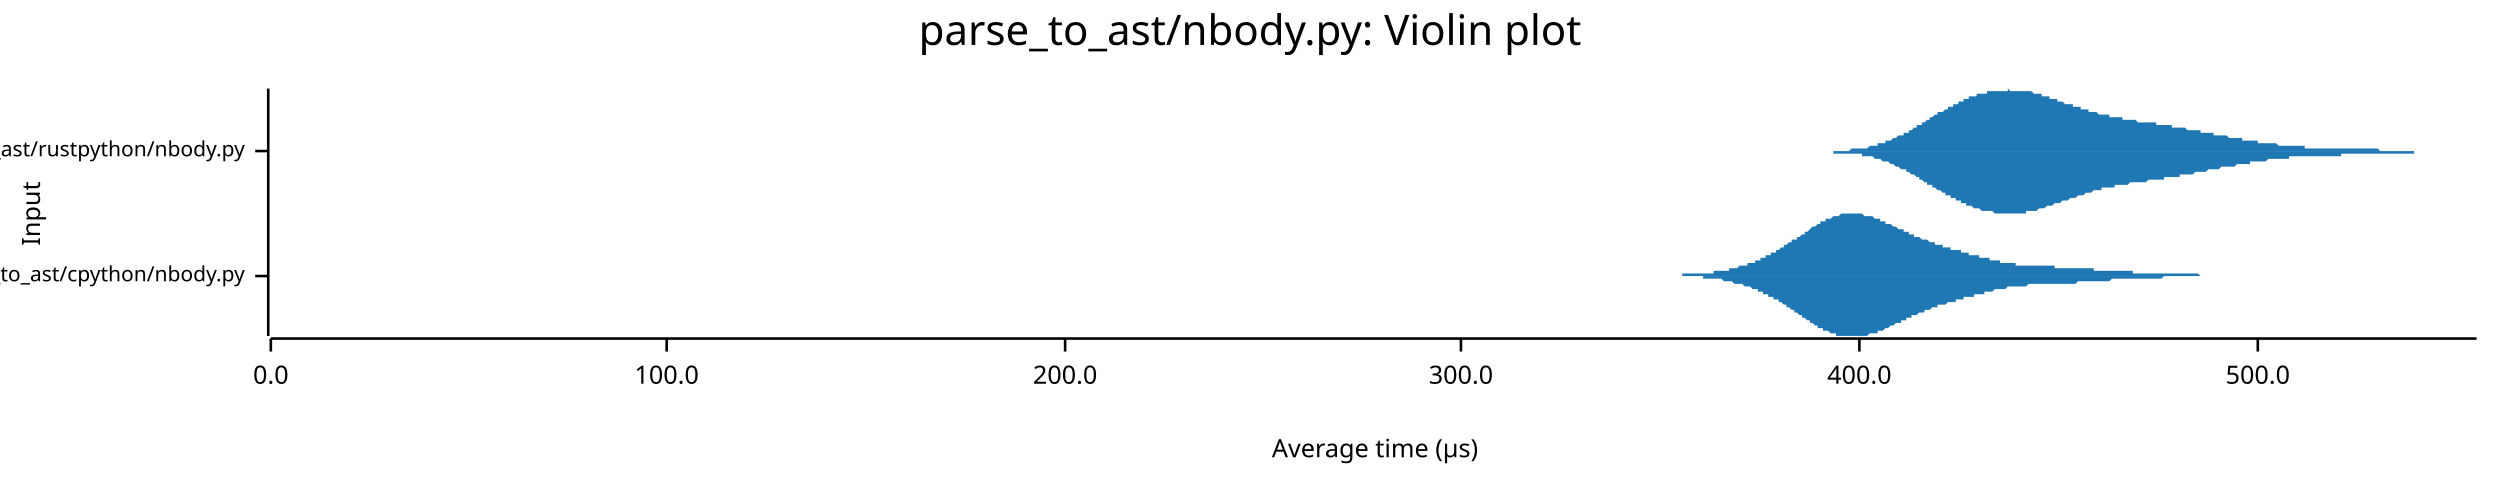
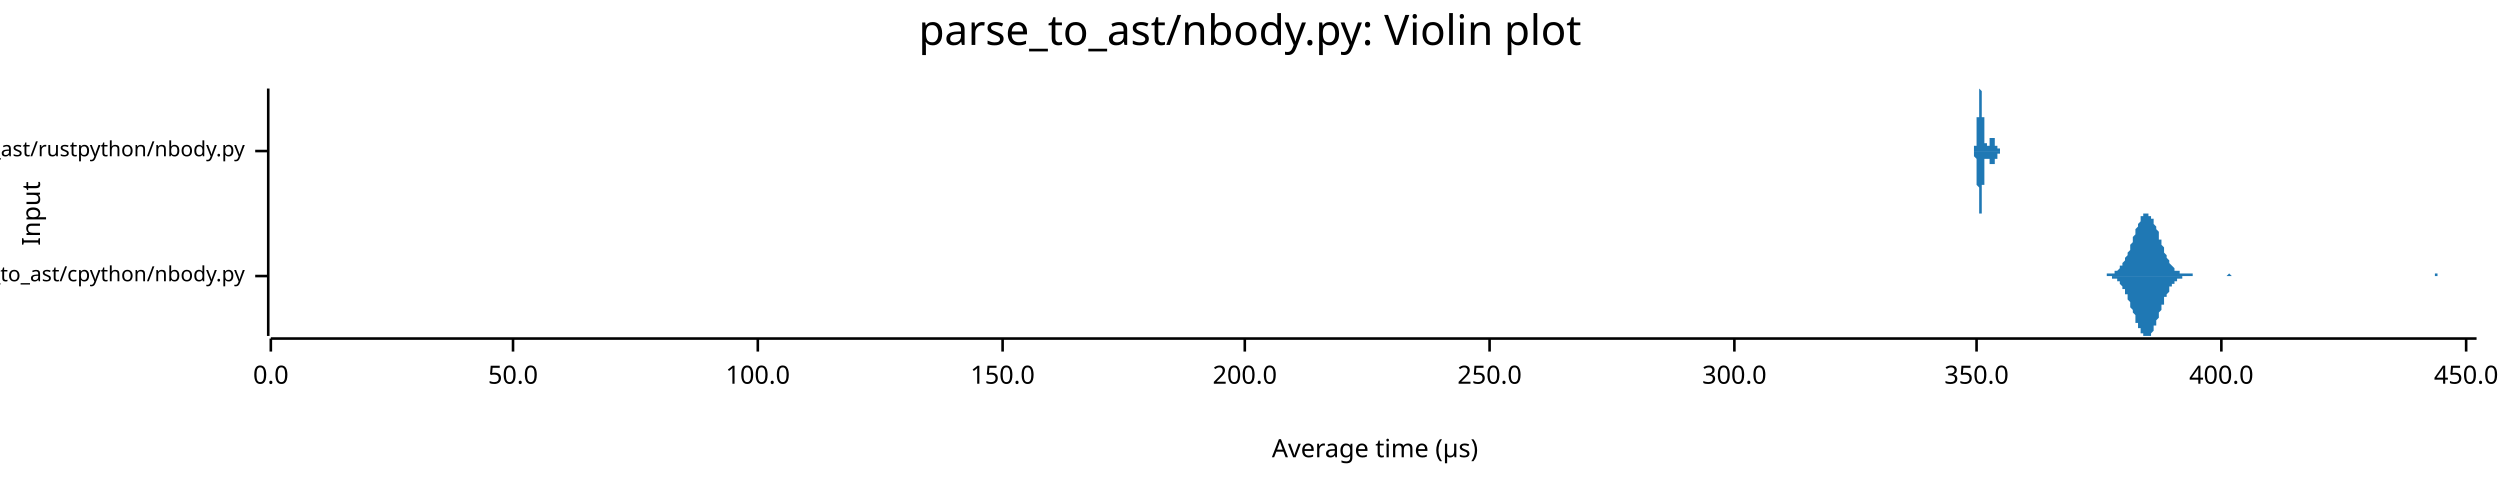
<svg xmlns="http://www.w3.org/2000/svg" width="960" height="186" viewBox="0 0 960 186">
  <text x="480" y="5" dy="0.76em" text-anchor="middle" font-family="sans-serif" font-size="16.129" opacity="1" fill="#000000">
parse_to_ast/nbody.py: Violin plot
</text>
  <text x="8" y="82" dy="0.76em" text-anchor="middle" font-family="sans-serif" font-size="9.677" opacity="1" fill="#000000" transform="rotate(270, 8, 82)">
Input
</text>
  <text x="528" y="178" dy="-0.5ex" text-anchor="middle" font-family="sans-serif" font-size="9.677" opacity="1" fill="#000000">
Average time (µs)
</text>
  <polyline fill="none" opacity="1" stroke="#000000" stroke-width="1" points="103,34 103,129 " />
  <text x="94" y="106" dy="0.5ex" text-anchor="end" font-family="sans-serif" font-size="8.065" opacity="1" fill="#000000">
parse_to_ast/cpython/nbody.py
</text>
  <polyline fill="none" opacity="1" stroke="#000000" stroke-width="1" points="98,106 103,106 " />
  <text x="94" y="58" dy="0.5ex" text-anchor="end" font-family="sans-serif" font-size="8.065" opacity="1" fill="#000000">
parse_to_ast/rustpython/nbody.py
</text>
  <polyline fill="none" opacity="1" stroke="#000000" stroke-width="1" points="98,58 103,58 " />
  <polyline fill="none" opacity="1" stroke="#000000" stroke-width="1" points="104,130 951,130 " />
  <text x="104" y="140" dy="0.76em" text-anchor="middle" font-family="sans-serif" font-size="9.677" opacity="1" fill="#000000">
0.0
</text>
  <polyline fill="none" opacity="1" stroke="#000000" stroke-width="1" points="104,130 104,135 " />
-   <text x="256" y="140" dy="0.76em" text-anchor="middle" font-family="sans-serif" font-size="9.677" opacity="1" fill="#000000">
+   <text x="197" y="140" dy="0.76em" text-anchor="middle" font-family="sans-serif" font-size="9.677" opacity="1" fill="#000000">
+ 50.0
+ </text>
+   <polyline fill="none" opacity="1" stroke="#000000" stroke-width="1" points="197,130 197,135 " />
+   <text x="291" y="140" dy="0.76em" text-anchor="middle" font-family="sans-serif" font-size="9.677" opacity="1" fill="#000000">
100.0
</text>
-   <polyline fill="none" opacity="1" stroke="#000000" stroke-width="1" points="256,130 256,135 " />
-   <text x="409" y="140" dy="0.76em" text-anchor="middle" font-family="sans-serif" font-size="9.677" opacity="1" fill="#000000">
+   <polyline fill="none" opacity="1" stroke="#000000" stroke-width="1" points="291,130 291,135 " />
+   <text x="385" y="140" dy="0.76em" text-anchor="middle" font-family="sans-serif" font-size="9.677" opacity="1" fill="#000000">
+ 150.0
+ </text>
+   <polyline fill="none" opacity="1" stroke="#000000" stroke-width="1" points="385,130 385,135 " />
+   <text x="478" y="140" dy="0.76em" text-anchor="middle" font-family="sans-serif" font-size="9.677" opacity="1" fill="#000000">
200.0
</text>
-   <polyline fill="none" opacity="1" stroke="#000000" stroke-width="1" points="409,130 409,135 " />
-   <text x="561" y="140" dy="0.76em" text-anchor="middle" font-family="sans-serif" font-size="9.677" opacity="1" fill="#000000">
+   <polyline fill="none" opacity="1" stroke="#000000" stroke-width="1" points="478,130 478,135 " />
+   <text x="572" y="140" dy="0.76em" text-anchor="middle" font-family="sans-serif" font-size="9.677" opacity="1" fill="#000000">
+ 250.0
+ </text>
+   <polyline fill="none" opacity="1" stroke="#000000" stroke-width="1" points="572,130 572,135 " />
+   <text x="666" y="140" dy="0.76em" text-anchor="middle" font-family="sans-serif" font-size="9.677" opacity="1" fill="#000000">
300.0
</text>
-   <polyline fill="none" opacity="1" stroke="#000000" stroke-width="1" points="561,130 561,135 " />
-   <text x="714" y="140" dy="0.76em" text-anchor="middle" font-family="sans-serif" font-size="9.677" opacity="1" fill="#000000">
+   <polyline fill="none" opacity="1" stroke="#000000" stroke-width="1" points="666,130 666,135 " />
+   <text x="759" y="140" dy="0.76em" text-anchor="middle" font-family="sans-serif" font-size="9.677" opacity="1" fill="#000000">
+ 350.0
+ </text>
+   <polyline fill="none" opacity="1" stroke="#000000" stroke-width="1" points="759,130 759,135 " />
+   <text x="853" y="140" dy="0.76em" text-anchor="middle" font-family="sans-serif" font-size="9.677" opacity="1" fill="#000000">
400.0
</text>
-   <polyline fill="none" opacity="1" stroke="#000000" stroke-width="1" points="714,130 714,135 " />
-   <text x="867" y="140" dy="0.76em" text-anchor="middle" font-family="sans-serif" font-size="9.677" opacity="1" fill="#000000">
- 500.0
+   <polyline fill="none" opacity="1" stroke="#000000" stroke-width="1" points="853,130 853,135 " />
+   <text x="947" y="140" dy="0.76em" text-anchor="middle" font-family="sans-serif" font-size="9.677" opacity="1" fill="#000000">
+ 450.0
</text>
-   <polyline fill="none" opacity="1" stroke="#000000" stroke-width="1" points="867,130 867,135 " />
-   <polygon opacity="1" fill="#1F78B4" points="630,106 630,106 631,106 631,106 632,106 632,106 633,106 633,106 634,106 634,106 635,106 635,106 635,106 636,106 636,106 637,106 637,106 638,106 638,106 639,106 639,106 640,106 640,106 641,106 641,106 642,106 642,106 643,106 643,106 644,106 644,106 645,106 645,106 645,106 646,106 646,105 647,105 647,105 648,105 648,105 649,105 649,105 650,105 650,105 651,105 651,105 652,105 652,105 653,105 653,105 654,105 654,105 655,105 655,105 655,105 656,105 656,105 657,105 657,105 658,105 658,104 659,104 659,104 660,104 660,104 661,104 661,104 662,104 662,104 663,104 663,104 664,104 664,103 665,103 665,103 665,103 666,103 666,103 667,103 667,103 668,102 668,102 669,102 669,102 670,102 670,102 671,102 671,101 672,101 672,101 673,101 673,101 674,101 674,100 675,100 675,100 675,100 676,100 676,99 677,99 677,99 678,99 678,98 679,98 679,98 680,98 680,97 681,97 681,97 682,97 682,96 683,96 683,96 684,95 684,95 685,95 685,95 685,94 686,94 686,94 687,93 687,93 688,93 688,92 689,92 689,92 690,92 690,91 691,91 691,91 692,90 692,90 693,90 693,89 694,89 694,89 695,88 695,88 695,88 696,87 696,87 697,87 697,87 698,86 698,86 699,86 699,85 700,85 700,85 701,85 701,84 702,84 702,84 703,84 703,84 704,83 704,83 705,83 705,83 705,83 706,83 706,83 707,82 707,82 708,82 708,82 709,82 709,82 710,82 710,82 711,82 711,82 712,82 712,82 713,82 713,82 714,82 714,82 714,82 715,82 715,82 716,83 716,83 717,83 717,83 718,83 718,83 719,83 719,83 720,84 720,84 721,84 721,84 722,84 722,85 723,85 723,85 724,85 724,85 724,86 725,86 725,86 726,86 726,86 727,87 727,87 728,87 728,87 729,88 729,88 730,88 730,88 731,88 731,89 732,89 732,89 733,89 733,90 734,90 734,90 734,90 735,90 735,91 736,91 736,91 737,91 737,91 738,92 738,92 739,92 739,92 740,92 740,92 741,93 741,93 742,93 742,93 743,93 743,94 744,94 744,94 744,94 745,94 745,94 746,94 746,95 747,95 747,95 748,95 748,95 749,95 749,96 750,96 750,96 751,96 751,96 752,96 752,96 753,96 753,97 754,97 754,97 754,97 755,97 755,97 756,97 756,98 757,98 757,98 758,98 758,98 759,98 759,98 760,98 760,99 761,99 761,99 762,99 762,99 763,99 763,99 764,99 764,100 764,100 765,100 765,100 766,100 766,100 767,100 767,100 768,100 768,101 769,101 769,101 770,101 770,101 771,101 771,101 772,101 772,101 773,101 773,101 774,101 774,102 774,102 775,102 775,102 776,102 776,102 777,102 777,102 778,102 778,102 779,102 779,102 780,102 780,102 781,102 781,102 782,102 782,102 783,102 783,102 784,102 784,102 784,102 785,102 785,102 786,102 786,102 787,102 787,102 788,102 788,102 789,102 789,103 790,103 790,103 791,103 791,103 792,103 792,103 793,103 793,103 794,103 794,103 794,103 795,103 795,103 796,103 796,103 797,103 797,103 798,103 798,103 799,103 799,103 800,103 800,103 801,103 801,103 802,103 802,103 803,103 803,103 804,103 804,104 804,104 805,104 805,104 806,104 806,104 807,104 807,104 808,104 808,104 809,104 809,104 810,104 810,104 811,104 811,104 812,104 812,104 813,104 813,104 814,104 814,104 814,104 815,104 815,104 816,104 816,104 817,104 817,104 818,104 818,104 819,104 819,105 820,105 820,105 821,105 821,105 822,105 822,105 823,105 823,105 824,105 824,105 824,105 825,105 825,105 826,105 826,105 827,105 827,105 828,105 828,105 829,105 829,105 830,105 830,105 831,105 831,105 832,105 832,105 833,105 833,105 834,105 834,105 834,105 835,105 835,105 836,105 836,105 837,105 837,105 838,105 838,105 839,105 839,105 840,105 840,105 841,105 841,105 842,105 842,105 843,105 843,105 844,105 844,105 844,105 845,106 845,106 846,106 846,106 847,106 847,106 848,106 848,106 849,106 849,106 850,106 850,106 851,106 851,106 852,106 852,106 853,106 853,106 854,106 854,106 854,106 855,106 855,106 856,106 856,106 857,106 857,106 858,106 858,106 859,106 859,106 860,106 860,106 861,106 861,106 862,106 862,106 863,106 863,106 863,106 864,106 864,106 865,106 865,106 866,106 866,106 867,106 867,106 867,106 630,106 " />
-   <polygon opacity="1" fill="#1F78B4" points="630,106 630,106 631,106 631,106 632,106 632,106 633,106 633,106 634,106 634,106 635,106 635,106 635,106 636,106 636,106 637,106 637,106 638,106 638,106 639,106 639,106 640,106 640,106 641,106 641,106 642,106 642,106 643,106 643,106 644,106 644,106 645,106 645,106 645,106 646,106 646,106 647,106 647,106 648,106 648,106 649,106 649,106 650,106 650,106 651,106 651,106 652,106 652,106 653,106 653,106 654,106 654,107 655,107 655,107 655,107 656,107 656,107 657,107 657,107 658,107 658,107 659,107 659,107 660,107 660,107 661,107 661,107 662,108 662,108 663,108 663,108 664,108 664,108 665,108 665,108 665,108 666,109 666,109 667,109 667,109 668,109 668,109 669,109 669,109 670,110 670,110 671,110 671,110 672,110 672,110 673,111 673,111 674,111 674,111 675,111 675,112 675,112 676,112 676,112 677,112 677,113 678,113 678,113 679,113 679,114 680,114 680,114 681,114 681,115 682,115 682,115 683,115 683,116 684,116 684,116 685,117 685,117 685,117 686,117 686,118 687,118 687,118 688,119 688,119 689,119 689,120 690,120 690,120 691,121 691,121 692,121 692,122 693,122 693,122 694,123 694,123 695,123 695,123 695,124 696,124 696,124 697,125 697,125 698,125 698,126 699,126 699,126 700,126 700,127 701,127 701,127 702,127 702,127 703,128 703,128 704,128 704,128 705,128 705,129 705,129 706,129 706,129 707,129 707,129 708,129 708,129 709,129 709,129 710,129 710,129 711,129 711,129 712,129 712,129 713,129 713,129 714,129 714,129 714,129 715,129 715,129 716,129 716,129 717,129 717,129 718,128 718,128 719,128 719,128 720,128 720,128 721,128 721,127 722,127 722,127 723,127 723,127 724,126 724,126 724,126 725,126 725,126 726,125 726,125 727,125 727,125 728,124 728,124 729,124 729,124 730,124 730,123 731,123 731,123 732,123 732,122 733,122 733,122 734,122 734,122 734,121 735,121 735,121 736,121 736,121 737,120 737,120 738,120 738,120 739,120 739,119 740,119 740,119 741,119 741,119 742,118 742,118 743,118 743,118 744,118 744,118 744,117 745,117 745,117 746,117 746,117 747,117 747,117 748,116 748,116 749,116 749,116 750,116 750,116 751,116 751,115 752,115 752,115 753,115 753,115 754,115 754,115 754,114 755,114 755,114 756,114 756,114 757,114 757,114 758,114 758,113 759,113 759,113 760,113 760,113 761,113 761,113 762,113 762,112 763,112 763,112 764,112 764,112 764,112 765,112 765,112 766,111 766,111 767,111 767,111 768,111 768,111 769,111 769,111 770,111 770,111 771,110 771,110 772,110 772,110 773,110 773,110 774,110 774,110 774,110 775,110 775,110 776,110 776,110 777,110 777,110 778,110 778,110 779,109 779,109 780,109 780,109 781,109 781,109 782,109 782,109 783,109 783,109 784,109 784,109 784,109 785,109 785,109 786,109 786,109 787,109 787,109 788,109 788,109 789,109 789,109 790,109 790,109 791,109 791,109 792,109 792,109 793,109 793,109 794,109 794,109 794,109 795,109 795,109 796,109 796,109 797,109 797,109 798,108 798,108 799,108 799,108 800,108 800,108 801,108 801,108 802,108 802,108 803,108 803,108 804,108 804,108 804,108 805,108 805,108 806,108 806,108 807,108 807,108 808,108 808,108 809,108 809,108 810,108 810,108 811,107 811,107 812,107 812,107 813,107 813,107 814,107 814,107 814,107 815,107 815,107 816,107 816,107 817,107 817,107 818,107 818,107 819,107 819,107 820,107 820,107 821,107 821,107 822,107 822,107 823,107 823,107 824,107 824,107 824,107 825,107 825,107 826,107 826,107 827,107 827,107 828,107 828,107 829,107 829,107 830,107 830,107 831,106 831,106 832,106 832,106 833,106 833,106 834,106 834,106 834,106 835,106 835,106 836,106 836,106 837,106 837,106 838,106 838,106 839,106 839,106 840,106 840,106 841,106 841,106 842,106 842,106 843,106 843,106 844,106 844,106 844,106 845,106 845,106 846,106 846,106 847,106 847,106 848,106 848,106 849,106 849,106 850,106 850,106 851,106 851,106 852,106 852,106 853,106 853,106 854,106 854,106 854,106 855,106 855,106 856,106 856,106 857,106 857,106 858,106 858,106 859,106 859,106 860,106 860,106 861,106 861,106 862,106 862,106 863,106 863,106 863,106 864,106 864,106 865,106 865,106 866,106 866,106 867,106 867,106 867,106 630,106 " />
-   <polygon opacity="1" fill="#1F78B4" points="693,58 693,58 694,58 694,58 695,58 695,58 696,58 696,58 697,58 697,58 698,58 699,58 699,58 700,58 700,58 701,58 701,58 702,58 702,58 703,58 703,58 704,58 704,58 705,58 705,58 706,58 706,58 707,58 707,58 708,58 708,58 709,58 709,58 710,58 710,58 711,57 711,57 712,57 712,57 713,57 713,57 714,57 715,57 715,57 716,57 716,57 717,57 717,57 718,56 718,56 719,56 719,56 720,56 720,56 721,56 721,55 722,55 722,55 723,55 723,55 724,55 724,54 725,54 725,54 726,54 726,54 727,53 727,53 728,53 728,53 729,52 729,52 730,52 731,52 731,51 732,51 732,51 733,51 733,50 734,50 734,50 735,49 735,49 736,49 736,48 737,48 737,48 738,48 738,47 739,47 739,47 740,46 740,46 741,46 741,45 742,45 742,45 743,44 743,44 744,44 744,43 745,43 746,43 746,43 747,42 747,42 748,42 748,41 749,41 749,41 750,41 750,40 751,40 751,40 752,40 752,39 753,39 753,39 754,39 754,38 755,38 755,38 756,38 756,37 757,37 757,37 758,37 758,37 759,37 759,36 760,36 760,36 761,36 762,36 762,36 763,36 763,35 764,35 764,35 765,35 765,35 766,35 766,35 767,35 767,35 768,35 768,35 769,35 769,35 770,35 770,35 771,35 771,34 772,35 772,35 773,35 773,35 774,35 774,35 775,35 775,35 776,35 776,35 777,35 778,35 778,35 779,35 779,35 780,35 780,35 781,36 781,36 782,36 782,36 783,36 783,36 784,36 784,37 785,37 785,37 786,37 786,37 787,37 787,38 788,38 788,38 789,38 789,38 790,38 790,39 791,39 791,39 792,39 792,39 793,40 794,40 794,40 795,40 795,40 796,40 796,41 797,41 797,41 798,41 798,41 799,41 799,42 800,42 800,42 801,42 801,42 802,42 802,43 803,43 803,43 804,43 804,43 805,43 805,43 806,44 806,44 807,44 807,44 808,44 809,44 809,44 810,44 810,45 811,45 811,45 812,45 812,45 813,45 813,45 814,45 814,45 815,45 815,46 816,46 816,46 817,46 817,46 818,46 818,46 819,46 819,46 820,46 820,46 821,47 821,47 822,47 822,47 823,47 823,47 824,47 825,47 825,47 826,47 826,47 827,47 827,47 828,47 828,48 829,48 829,48 830,48 830,48 831,48 831,48 832,48 832,48 833,48 833,48 834,48 834,49 835,49 835,49 836,49 836,49 837,49 837,49 838,49 838,49 839,49 839,49 840,50 841,50 841,50 842,50 842,50 843,50 843,50 844,50 844,50 845,50 845,51 846,51 846,51 847,51 847,51 848,51 848,51 849,51 849,51 850,51 850,52 851,52 851,52 852,52 852,52 853,52 853,52 854,52 854,52 855,52 855,52 856,53 857,53 857,53 858,53 858,53 859,53 859,53 860,53 860,53 861,53 861,54 862,54 862,54 863,54 863,54 864,54 864,54 865,54 865,54 866,54 866,54 867,54 867,55 868,55 868,55 869,55 869,55 870,55 870,55 871,55 871,55 872,55 873,55 873,55 874,55 874,55 875,56 875,56 876,56 876,56 877,56 877,56 878,56 878,56 879,56 879,56 880,56 880,56 881,56 881,56 882,56 882,56 883,56 883,56 884,56 884,56 885,56 885,57 886,57 886,57 887,57 888,57 888,57 889,57 889,57 890,57 890,57 891,57 891,57 892,57 892,57 893,57 893,57 894,57 894,57 895,57 895,57 896,57 896,57 897,57 897,57 898,57 898,57 899,57 899,57 900,57 900,57 901,57 901,57 902,57 902,57 903,57 904,57 904,57 905,57 905,57 906,57 906,57 907,57 907,57 908,57 908,57 909,57 909,57 910,57 910,57 911,57 911,57 912,57 912,57 913,57 913,57 914,58 914,58 915,58 915,58 916,58 916,58 917,58 917,58 918,58 918,58 919,58 920,58 920,58 921,58 921,58 922,58 922,58 923,58 923,58 924,58 924,58 925,58 925,58 926,58 926,58 927,58 927,58 928,58 928,58 929,58 929,58 930,58 930,58 931,58 931,58 932,58 932,58 933,58 933,58 934,58 934,58 935,58 936,58 936,58 937,58 937,58 938,58 938,58 939,58 939,58 940,58 940,58 941,58 941,58 942,58 942,58 943,58 943,58 944,58 944,58 945,58 945,58 946,58 946,58 947,58 947,58 948,58 948,58 949,58 949,58 950,58 951,58 951,58 693,58 " />
-   <polygon opacity="1" fill="#1F78B4" points="693,58 693,58 694,58 694,58 695,58 695,58 696,58 696,58 697,58 697,58 698,58 699,58 699,58 700,58 700,58 701,58 701,58 702,58 702,58 703,58 703,58 704,58 704,59 705,59 705,59 706,59 706,59 707,59 707,59 708,59 708,59 709,59 709,59 710,59 710,59 711,59 711,59 712,59 712,59 713,59 713,59 714,59 715,59 715,60 716,60 716,60 717,60 717,60 718,60 718,60 719,60 719,60 720,61 720,61 721,61 721,61 722,61 722,61 723,62 723,62 724,62 724,62 725,62 725,62 726,63 726,63 727,63 727,63 728,64 728,64 729,64 729,64 730,65 731,65 731,65 732,65 732,66 733,66 733,66 734,67 734,67 735,67 735,67 736,68 736,68 737,68 737,69 738,69 738,69 739,70 739,70 740,70 740,71 741,71 741,71 742,71 742,72 743,72 743,72 744,73 744,73 745,73 746,74 746,74 747,74 747,75 748,75 748,75 749,75 749,76 750,76 750,76 751,76 751,77 752,77 752,77 753,77 753,78 754,78 754,78 755,78 755,79 756,79 756,79 757,79 757,79 758,80 758,80 759,80 759,80 760,80 760,80 761,81 762,81 762,81 763,81 763,81 764,81 764,81 765,81 765,81 766,82 766,82 767,82 767,82 768,82 768,82 769,82 769,82 770,82 770,82 771,82 771,82 772,82 772,82 773,82 773,82 774,82 774,82 775,82 775,82 776,82 776,82 777,82 778,82 778,81 779,81 779,81 780,81 780,81 781,81 781,81 782,81 782,81 783,80 783,80 784,80 784,80 785,80 785,80 786,79 786,79 787,79 787,79 788,79 788,79 789,78 789,78 790,78 790,78 791,78 791,78 792,77 792,77 793,77 794,77 794,77 795,76 795,76 796,76 796,76 797,76 797,76 798,75 798,75 799,75 799,75 800,75 800,75 801,74 801,74 802,74 802,74 803,74 803,74 804,73 804,73 805,73 805,73 806,73 806,73 807,73 807,72 808,72 809,72 809,72 810,72 810,72 811,72 811,72 812,72 812,71 813,71 813,71 814,71 814,71 815,71 815,71 816,71 816,71 817,71 817,71 818,70 818,70 819,70 819,70 820,70 820,70 821,70 821,70 822,70 822,70 823,70 823,70 824,70 825,69 825,69 826,69 826,69 827,69 827,69 828,69 828,69 829,69 829,69 830,69 830,69 831,69 831,68 832,68 832,68 833,68 833,68 834,68 834,68 835,68 835,68 836,68 836,68 837,68 837,67 838,67 838,67 839,67 839,67 840,67 841,67 841,67 842,67 842,67 843,66 843,66 844,66 844,66 845,66 845,66 846,66 846,66 847,66 847,66 848,65 848,65 849,65 849,65 850,65 850,65 851,65 851,65 852,65 852,65 853,64 853,64 854,64 854,64 855,64 855,64 856,64 857,64 857,64 858,64 858,64 859,63 859,63 860,63 860,63 861,63 861,63 862,63 862,63 863,63 863,63 864,63 864,62 865,62 865,62 866,62 866,62 867,62 867,62 868,62 868,62 869,62 869,62 870,62 870,62 871,61 871,61 872,61 873,61 873,61 874,61 874,61 875,61 875,61 876,61 876,61 877,61 877,61 878,61 878,61 879,61 879,60 880,60 880,60 881,60 881,60 882,60 882,60 883,60 883,60 884,60 884,60 885,60 885,60 886,60 886,60 887,60 888,60 888,60 889,60 889,60 890,60 890,60 891,60 891,60 892,60 892,60 893,60 893,60 894,60 894,60 895,60 895,60 896,60 896,60 897,60 897,60 898,60 898,60 899,60 899,59 900,59 900,59 901,59 901,59 902,59 902,59 903,59 904,59 904,59 905,59 905,59 906,59 906,59 907,59 907,59 908,59 908,59 909,59 909,59 910,59 910,59 911,59 911,59 912,59 912,59 913,59 913,59 914,59 914,59 915,59 915,59 916,59 916,59 917,59 917,59 918,59 918,59 919,59 920,59 920,59 921,59 921,59 922,59 922,59 923,59 923,59 924,59 924,59 925,59 925,59 926,59 926,59 927,59 927,58 928,58 928,58 929,58 929,58 930,58 930,58 931,58 931,58 932,58 932,58 933,58 933,58 934,58 934,58 935,58 936,58 936,58 937,58 937,58 938,58 938,58 939,58 939,58 940,58 940,58 941,58 941,58 942,58 942,58 943,58 943,58 944,58 944,58 945,58 945,58 946,58 946,58 947,58 947,58 948,58 948,58 949,58 949,58 950,58 951,58 951,58 693,58 " />
+   <polyline fill="none" opacity="1" stroke="#000000" stroke-width="1" points="947,130 947,135 " />
+   <polygon opacity="1" fill="#1F78B4" points="807,106 807,106 807,106 807,106 808,106 808,106 808,106 809,106 809,106 809,105 809,105 810,105 810,105 810,105 811,105 811,105 811,105 812,105 812,105 812,104 812,104 813,104 813,104 813,104 814,103 814,103 814,103 814,102 815,102 815,101 815,101 816,100 816,100 816,99 816,99 817,98 817,97 817,97 818,96 818,95 818,94 818,94 819,93 819,92 819,91 820,90 820,89 820,89 820,88 821,87 821,86 821,86 822,85 822,84 822,84 822,83 823,83 823,83 823,82 824,82 824,82 824,82 824,82 825,82 825,82 825,83 826,83 826,83 826,84 827,84 827,85 827,85 827,86 828,87 828,88 828,88 829,89 829,90 829,91 829,92 830,92 830,93 830,94 831,95 831,96 831,96 831,97 832,98 832,98 832,99 833,100 833,100 833,101 833,101 834,102 834,102 834,102 835,103 835,103 835,103 835,104 836,104 836,104 836,104 837,104 837,104 837,105 837,105 838,105 838,105 838,105 839,105 839,105 839,105 839,105 840,105 840,105 840,105 841,105 841,105 841,105 842,105 842,106 842,106 842,106 843,106 843,106 843,106 844,106 844,106 844,106 844,106 845,106 845,106 845,106 846,106 846,106 846,106 846,106 847,106 847,106 847,106 848,106 848,106 848,106 848,106 849,106 849,106 849,106 850,106 850,106 850,106 850,106 851,106 851,106 851,106 852,106 852,106 852,106 852,106 853,106 853,106 853,106 854,106 854,106 854,106 854,106 855,106 855,106 855,106 856,105 856,105 856,105 856,105 857,106 857,106 857,106 858,106 858,106 858,106 859,106 859,106 859,106 859,106 860,106 860,106 860,106 861,106 861,106 861,106 861,106 862,106 862,106 862,106 863,106 863,106 863,106 863,106 864,106 864,106 864,106 865,106 865,106 865,106 865,106 866,106 866,106 866,106 867,106 867,106 867,106 867,106 868,106 868,106 868,106 869,106 869,106 869,106 869,106 870,106 870,106 870,106 871,106 871,106 871,106 871,106 872,106 872,106 872,106 873,106 873,106 873,106 874,106 874,106 874,106 874,106 875,106 875,106 875,106 876,106 876,106 876,106 876,106 877,106 877,106 877,106 878,106 878,106 878,106 878,106 879,106 879,106 879,106 880,106 880,106 880,106 880,106 881,106 881,106 881,106 882,106 882,106 882,106 882,106 883,106 883,106 883,106 884,106 884,106 884,106 884,106 885,106 885,106 885,106 886,106 886,106 886,106 886,106 887,106 887,106 887,106 888,106 888,106 888,106 889,106 889,106 889,106 889,106 890,106 890,106 890,106 891,106 891,106 891,106 891,106 892,106 892,106 892,106 893,106 893,106 893,106 893,106 894,106 894,106 894,106 895,106 895,106 895,106 895,106 896,106 896,106 896,106 897,106 897,106 897,106 897,106 898,106 898,106 898,106 899,106 899,106 899,106 899,106 900,106 900,106 900,106 901,106 901,106 901,106 901,106 902,106 902,106 902,106 903,106 903,106 903,106 903,106 904,106 904,106 904,106 905,106 905,106 905,106 906,106 906,106 906,106 906,106 907,106 907,106 907,106 908,106 908,106 908,106 908,106 909,106 909,106 909,106 910,106 910,106 910,106 910,106 911,106 911,106 911,106 912,106 912,106 912,106 912,106 913,106 913,106 913,106 914,106 914,106 914,106 914,106 915,106 915,106 915,106 916,106 916,106 916,106 916,106 917,106 917,106 917,106 918,106 918,106 918,106 918,106 919,106 919,106 919,106 920,106 920,106 920,106 921,106 921,106 921,106 921,106 922,106 922,106 922,106 923,106 923,106 923,106 923,106 924,106 924,106 924,106 925,106 925,106 925,106 925,106 926,106 926,106 926,106 927,106 927,106 927,106 927,106 928,106 928,106 928,106 929,106 929,106 929,106 929,106 930,106 930,106 930,106 931,106 931,106 931,106 931,106 932,106 932,106 932,106 933,106 933,106 933,106 933,106 934,106 934,106 934,106 935,106 935,106 935,105 936,105 936,105 936,105 936,106 937,106 937,106 937,106 938,106 938,106 938,106 938,106 939,106 939,106 939,106 940,106 940,106 940,106 940,106 941,106 941,106 941,106 942,106 942,106 942,106 942,106 943,106 943,106 943,106 944,106 944,106 944,106 944,106 945,106 945,106 945,106 946,106 946,106 946,106 946,106 947,106 947,106 947,106 948,106 948,106 948,106 948,106 949,106 949,106 949,106 950,106 950,106 950,106 951,106 951,106 807,106 " />
+   <polygon opacity="1" fill="#1F78B4" points="807,106 807,106 807,106 807,106 808,106 808,106 808,106 809,106 809,106 809,106 809,106 810,106 810,106 810,106 811,106 811,106 811,107 812,107 812,107 812,107 812,107 813,107 813,108 813,108 814,108 814,109 814,109 814,109 815,110 815,110 815,111 816,111 816,112 816,112 816,113 817,113 817,114 817,115 818,116 818,116 818,117 818,118 819,119 819,120 819,120 820,121 820,122 820,123 820,124 821,124 821,125 821,126 822,126 822,127 822,128 822,128 823,128 823,129 823,129 824,129 824,129 824,129 824,129 825,129 825,129 825,129 826,129 826,128 826,128 827,127 827,127 827,126 827,125 828,125 828,124 828,123 829,122 829,122 829,121 829,120 830,119 830,118 830,117 831,117 831,116 831,115 831,114 832,114 832,113 832,113 833,112 833,111 833,111 833,110 834,110 834,110 834,109 835,109 835,109 835,108 835,108 836,108 836,108 836,107 837,107 837,107 837,107 837,107 838,107 838,107 838,106 839,106 839,106 839,106 839,106 840,106 840,106 840,106 841,106 841,106 841,106 842,106 842,106 842,106 842,106 843,106 843,106 843,106 844,106 844,106 844,106 844,106 845,106 845,106 845,106 846,106 846,106 846,106 846,106 847,106 847,106 847,106 848,106 848,106 848,106 848,106 849,106 849,106 849,106 850,106 850,106 850,106 850,106 851,106 851,106 851,106 852,106 852,106 852,106 852,106 853,106 853,106 853,106 854,106 854,106 854,106 854,106 855,106 855,106 855,106 856,106 856,106 856,106 856,106 857,106 857,106 857,106 858,106 858,106 858,106 859,106 859,106 859,106 859,106 860,106 860,106 860,106 861,106 861,106 861,106 861,106 862,106 862,106 862,106 863,106 863,106 863,106 863,106 864,106 864,106 864,106 865,106 865,106 865,106 865,106 866,106 866,106 866,106 867,106 867,106 867,106 867,106 868,106 868,106 868,106 869,106 869,106 869,106 869,106 870,106 870,106 870,106 871,106 871,106 871,106 871,106 872,106 872,106 872,106 873,106 873,106 873,106 874,106 874,106 874,106 874,106 875,106 875,106 875,106 876,106 876,106 876,106 876,106 877,106 877,106 877,106 878,106 878,106 878,106 878,106 879,106 879,106 879,106 880,106 880,106 880,106 880,106 881,106 881,106 881,106 882,106 882,106 882,106 882,106 883,106 883,106 883,106 884,106 884,106 884,106 884,106 885,106 885,106 885,106 886,106 886,106 886,106 886,106 887,106 887,106 887,106 888,106 888,106 888,106 889,106 889,106 889,106 889,106 890,106 890,106 890,106 891,106 891,106 891,106 891,106 892,106 892,106 892,106 893,106 893,106 893,106 893,106 894,106 894,106 894,106 895,106 895,106 895,106 895,106 896,106 896,106 896,106 897,106 897,106 897,106 897,106 898,106 898,106 898,106 899,106 899,106 899,106 899,106 900,106 900,106 900,106 901,106 901,106 901,106 901,106 902,106 902,106 902,106 903,106 903,106 903,106 903,106 904,106 904,106 904,106 905,106 905,106 905,106 906,106 906,106 906,106 906,106 907,106 907,106 907,106 908,106 908,106 908,106 908,106 909,106 909,106 909,106 910,106 910,106 910,106 910,106 911,106 911,106 911,106 912,106 912,106 912,106 912,106 913,106 913,106 913,106 914,106 914,106 914,106 914,106 915,106 915,106 915,106 916,106 916,106 916,106 916,106 917,106 917,106 917,106 918,106 918,106 918,106 918,106 919,106 919,106 919,106 920,106 920,106 920,106 921,106 921,106 921,106 921,106 922,106 922,106 922,106 923,106 923,106 923,106 923,106 924,106 924,106 924,106 925,106 925,106 925,106 925,106 926,106 926,106 926,106 927,106 927,106 927,106 927,106 928,106 928,106 928,106 929,106 929,106 929,106 929,106 930,106 930,106 930,106 931,106 931,106 931,106 931,106 932,106 932,106 932,106 933,106 933,106 933,106 933,106 934,106 934,106 934,106 935,106 935,106 935,106 936,106 936,106 936,106 936,106 937,106 937,106 937,106 938,106 938,106 938,106 938,106 939,106 939,106 939,106 940,106 940,106 940,106 940,106 941,106 941,106 941,106 942,106 942,106 942,106 942,106 943,106 943,106 943,106 944,106 944,106 944,106 944,106 945,106 945,106 945,106 946,106 946,106 946,106 946,106 947,106 947,106 947,106 948,106 948,106 948,106 948,106 949,106 949,106 949,106 950,106 950,106 950,106 951,106 951,106 807,106 " />
+   <polygon opacity="1" fill="#1F78B4" points="757,58 757,58 757,58 757,58 757,58 757,58 757,58 757,58 757,58 757,58 757,58 757,58 757,58 757,58 757,58 757,58 757,58 757,58 758,58 758,58 758,58 758,58 758,58 758,58 758,58 758,58 758,58 758,58 758,58 758,58 758,58 758,58 758,58 758,58 758,58 758,58 758,58 758,58 758,58 758,58 758,57 758,57 758,57 758,57 758,57 758,57 758,57 758,57 758,57 758,57 758,57 758,57 758,57 758,56 758,56 758,56 758,56 759,56 759,56 759,56 759,56 759,55 759,55 759,55 759,55 759,55 759,54 759,54 759,54 759,54 759,54 759,53 759,53 759,53 759,53 759,52 759,52 759,52 759,51 759,51 759,51 759,51 759,50 759,50 759,50 759,49 759,49 759,48 759,48 759,48 759,47 759,47 759,47 759,46 759,46 759,45 759,45 760,45 760,44 760,44 760,43 760,43 760,43 760,42 760,42 760,42 760,41 760,41 760,40 760,40 760,40 760,39 760,39 760,39 760,38 760,38 760,38 760,37 760,37 760,37 760,37 760,36 760,36 760,36 760,36 760,35 760,35 760,35 760,35 760,35 760,35 760,35 760,35 760,35 760,35 760,34 761,35 761,35 761,35 761,35 761,35 761,35 761,35 761,35 761,35 761,35 761,36 761,36 761,36 761,36 761,36 761,37 761,37 761,37 761,37 761,38 761,38 761,38 761,39 761,39 761,39 761,40 761,40 761,40 761,41 761,41 761,42 761,42 761,42 761,43 761,43 761,44 761,44 761,44 761,45 761,45 762,45 762,46 762,46 762,47 762,47 762,47 762,48 762,48 762,48 762,49 762,49 762,49 762,50 762,50 762,50 762,51 762,51 762,51 762,51 762,52 762,52 762,52 762,52 762,53 762,53 762,53 762,53 762,54 762,54 762,54 762,54 762,54 762,54 762,55 762,55 762,55 762,55 762,55 762,55 763,55 763,55 763,56 763,56 763,56 763,56 763,56 763,56 763,56 763,56 763,56 763,56 763,56 763,56 763,56 763,56 763,56 763,56 763,56 763,56 763,56 763,56 763,56 763,56 763,56 763,56 763,56 763,56 763,56 763,56 763,56 763,56 763,56 763,56 763,56 763,56 763,56 763,56 763,56 764,56 764,56 764,56 764,56 764,56 764,56 764,56 764,55 764,55 764,55 764,55 764,55 764,55 764,55 764,55 764,55 764,55 764,55 764,55 764,55 764,55 764,55 764,54 764,54 764,54 764,54 764,54 764,54 764,54 764,54 764,54 764,54 764,54 764,54 764,54 764,54 764,54 764,54 764,53 764,53 765,53 765,53 765,53 765,53 765,53 765,53 765,53 765,53 765,53 765,53 765,53 765,53 765,53 765,53 765,53 765,53 765,53 765,53 765,53 765,53 765,53 765,53 765,53 765,53 765,53 765,53 765,53 765,53 765,53 765,53 765,53 765,53 765,53 765,53 765,53 765,53 765,53 765,53 765,53 766,53 766,53 766,54 766,54 766,54 766,54 766,54 766,54 766,54 766,54 766,54 766,54 766,54 766,54 766,54 766,54 766,54 766,54 766,54 766,55 766,55 766,55 766,55 766,55 766,55 766,55 766,55 766,55 766,55 766,55 766,55 766,55 766,55 766,55 766,56 766,56 766,56 766,56 766,56 766,56 767,56 767,56 767,56 767,56 767,56 767,56 767,56 767,56 767,56 767,56 767,56 767,56 767,57 767,57 767,57 767,57 767,57 767,57 767,57 767,57 767,57 767,57 767,57 767,57 767,57 767,57 767,57 767,57 767,57 767,57 767,57 767,57 767,57 767,57 767,57 767,57 767,57 767,57 767,57 768,57 768,58 768,58 768,58 768,58 768,58 768,58 768,58 768,58 768,58 768,58 768,58 768,58 768,58 768,58 768,58 768,58 768,58 768,58 768,58 768,58 768,58 768,58 768,58 768,58 768,58 768,58 768,58 768,58 768,58 768,58 768,58 768,58 768,58 768,58 768,58 768,58 768,58 768,58 769,58 769,58 769,58 769,58 769,58 769,58 769,58 769,58 769,58 769,58 769,58 769,58 769,58 769,58 769,58 769,58 769,58 769,58 769,58 769,58 769,58 769,58 769,58 769,58 769,58 769,58 769,58 769,58 769,58 769,58 769,58 769,58 769,58 769,58 769,58 769,58 769,58 769,58 769,58 769,58 770,58 770,58 770,58 770,58 770,58 770,58 770,58 770,58 770,58 770,58 757,58 " />
+   <polygon opacity="1" fill="#1F78B4" points="757,58 757,58 757,58 757,58 757,58 757,58 757,58 757,58 757,58 757,58 757,58 757,58 757,58 757,58 757,58 757,58 757,58 757,58 758,58 758,58 758,58 758,58 758,58 758,58 758,58 758,58 758,59 758,59 758,59 758,59 758,59 758,59 758,59 758,59 758,59 758,59 758,59 758,59 758,59 758,59 758,59 758,59 758,59 758,59 758,59 758,59 758,59 758,59 758,60 758,60 758,60 758,60 758,60 758,60 758,60 758,60 758,60 759,61 759,61 759,61 759,61 759,61 759,61 759,61 759,62 759,62 759,62 759,62 759,62 759,63 759,63 759,63 759,63 759,64 759,64 759,64 759,64 759,65 759,65 759,65 759,66 759,66 759,66 759,67 759,67 759,67 759,68 759,68 759,68 759,69 759,69 759,69 759,70 759,70 759,71 759,71 759,71 760,72 760,72 760,73 760,73 760,73 760,74 760,74 760,75 760,75 760,75 760,76 760,76 760,76 760,77 760,77 760,78 760,78 760,78 760,79 760,79 760,79 760,79 760,80 760,80 760,80 760,80 760,81 760,81 760,81 760,81 760,81 760,82 760,82 760,82 760,82 760,82 760,82 760,82 760,82 761,82 761,82 761,82 761,82 761,82 761,82 761,82 761,81 761,81 761,81 761,81 761,81 761,81 761,80 761,80 761,80 761,80 761,79 761,79 761,79 761,78 761,78 761,78 761,77 761,77 761,77 761,76 761,76 761,76 761,75 761,75 761,75 761,74 761,74 761,73 761,73 761,73 761,72 761,72 761,71 762,71 762,71 762,70 762,70 762,70 762,69 762,69 762,68 762,68 762,68 762,67 762,67 762,67 762,66 762,66 762,66 762,66 762,65 762,65 762,65 762,64 762,64 762,64 762,64 762,64 762,63 762,63 762,63 762,63 762,63 762,62 762,62 762,62 762,62 762,62 762,62 762,61 762,61 762,61 763,61 763,61 763,61 763,61 763,61 763,61 763,61 763,61 763,60 763,60 763,60 763,60 763,60 763,60 763,60 763,60 763,60 763,60 763,60 763,60 763,60 763,60 763,60 763,60 763,60 763,60 763,60 763,60 763,60 763,60 763,60 763,60 763,60 763,60 763,60 763,60 763,60 763,61 763,61 764,61 764,61 764,61 764,61 764,61 764,61 764,61 764,61 764,61 764,61 764,61 764,61 764,61 764,61 764,62 764,62 764,62 764,62 764,62 764,62 764,62 764,62 764,62 764,62 764,62 764,62 764,62 764,62 764,62 764,63 764,63 764,63 764,63 764,63 764,63 764,63 764,63 764,63 764,63 764,63 765,63 765,63 765,63 765,63 765,63 765,63 765,63 765,63 765,63 765,63 765,63 765,64 765,64 765,64 765,64 765,64 765,64 765,64 765,64 765,64 765,64 765,64 765,64 765,64 765,64 765,64 765,64 765,64 765,63 765,63 765,63 765,63 765,63 765,63 765,63 765,63 765,63 765,63 765,63 766,63 766,63 766,63 766,63 766,63 766,63 766,63 766,63 766,63 766,63 766,63 766,62 766,62 766,62 766,62 766,62 766,62 766,62 766,62 766,62 766,62 766,62 766,62 766,62 766,62 766,62 766,61 766,61 766,61 766,61 766,61 766,61 766,61 766,61 766,61 766,61 766,61 766,61 766,61 766,61 767,61 767,61 767,60 767,60 767,60 767,60 767,60 767,60 767,60 767,60 767,60 767,60 767,60 767,60 767,60 767,60 767,60 767,60 767,60 767,60 767,60 767,60 767,60 767,60 767,59 767,59 767,59 767,59 767,59 767,59 767,59 767,59 767,59 767,59 767,59 767,59 767,59 767,59 767,59 768,59 768,59 768,59 768,59 768,59 768,59 768,59 768,59 768,59 768,59 768,59 768,59 768,59 768,59 768,59 768,59 768,59 768,59 768,59 768,59 768,59 768,59 768,59 768,59 768,59 768,59 768,59 768,59 768,58 768,58 768,58 768,58 768,58 768,58 768,58 768,58 768,58 768,58 768,58 769,58 769,58 769,58 769,58 769,58 769,58 769,58 769,58 769,58 769,58 769,58 769,58 769,58 769,58 769,58 769,58 769,58 769,58 769,58 769,58 769,58 769,58 769,58 769,58 769,58 769,58 769,58 769,58 769,58 769,58 769,58 769,58 769,58 769,58 769,58 769,58 769,58 769,58 769,58 769,58 770,58 770,58 770,58 770,58 770,58 770,58 770,58 770,58 770,58 770,58 757,58 " />
</svg>
